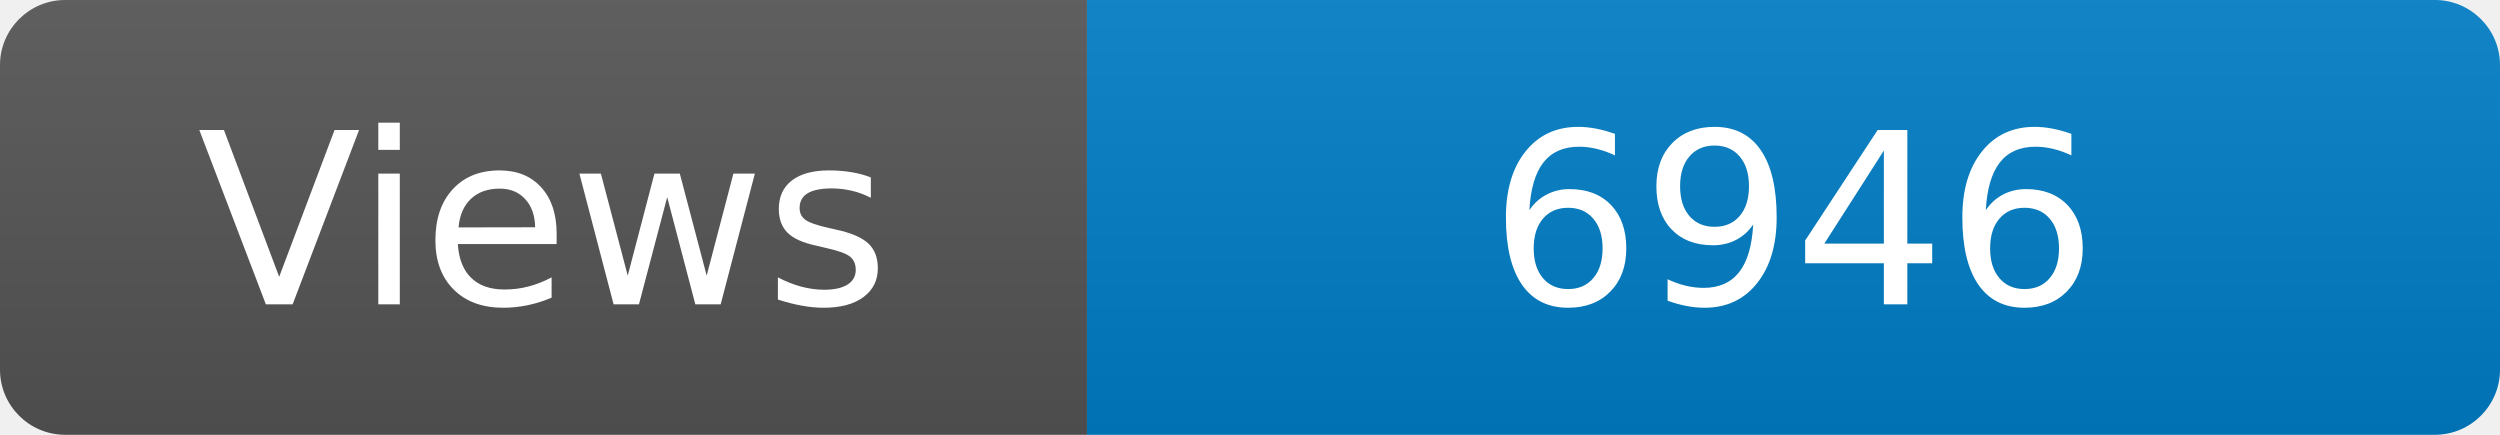
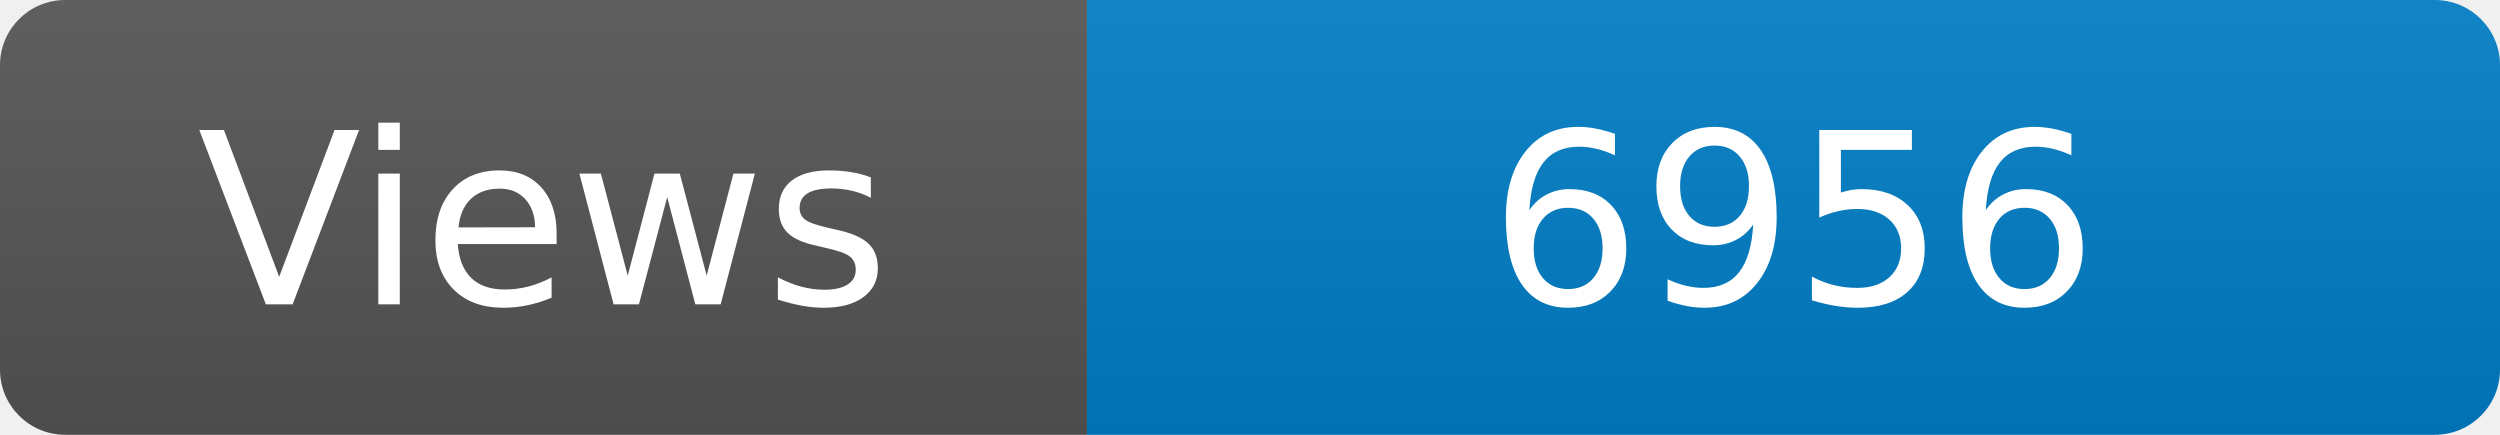
<svg xmlns="http://www.w3.org/2000/svg" width="115" height="20" role="img" aria-label="Maintained?: yes">
  <linearGradient id="s" x2="0" y2="100%">
    <stop offset="0" stop-color="#bbb" stop-opacity=".1" />
    <stop offset="1" stop-opacity=".1" />
  </linearGradient>
  <clipPath id="r">
    <rect width="115" height="20" rx="3" fill="#fff" />
  </clipPath>
  <g clip-path="url(#r)">
    <rect width="50" height="20" fill="#555" />
    <rect x="50" width="160" height="20" fill="#007ec6" />
    <rect width="115" height="20" fill="url(#s)" />
  </g>
  <g fill="#fff" text-anchor="middle" font-family="Verdana,Geneva,DejaVu Sans,sans-serif" font-size="110">
    <text x="250" y="140" transform="scale(.1)" fill="#fff">Views</text>
-     <text x="825" y="140" transform="scale(.1)" fill="#fff">6946</text>
+     <text x="825" y="140" transform="scale(.1)" fill="#fff">6956</text>
  </g>
</svg>
